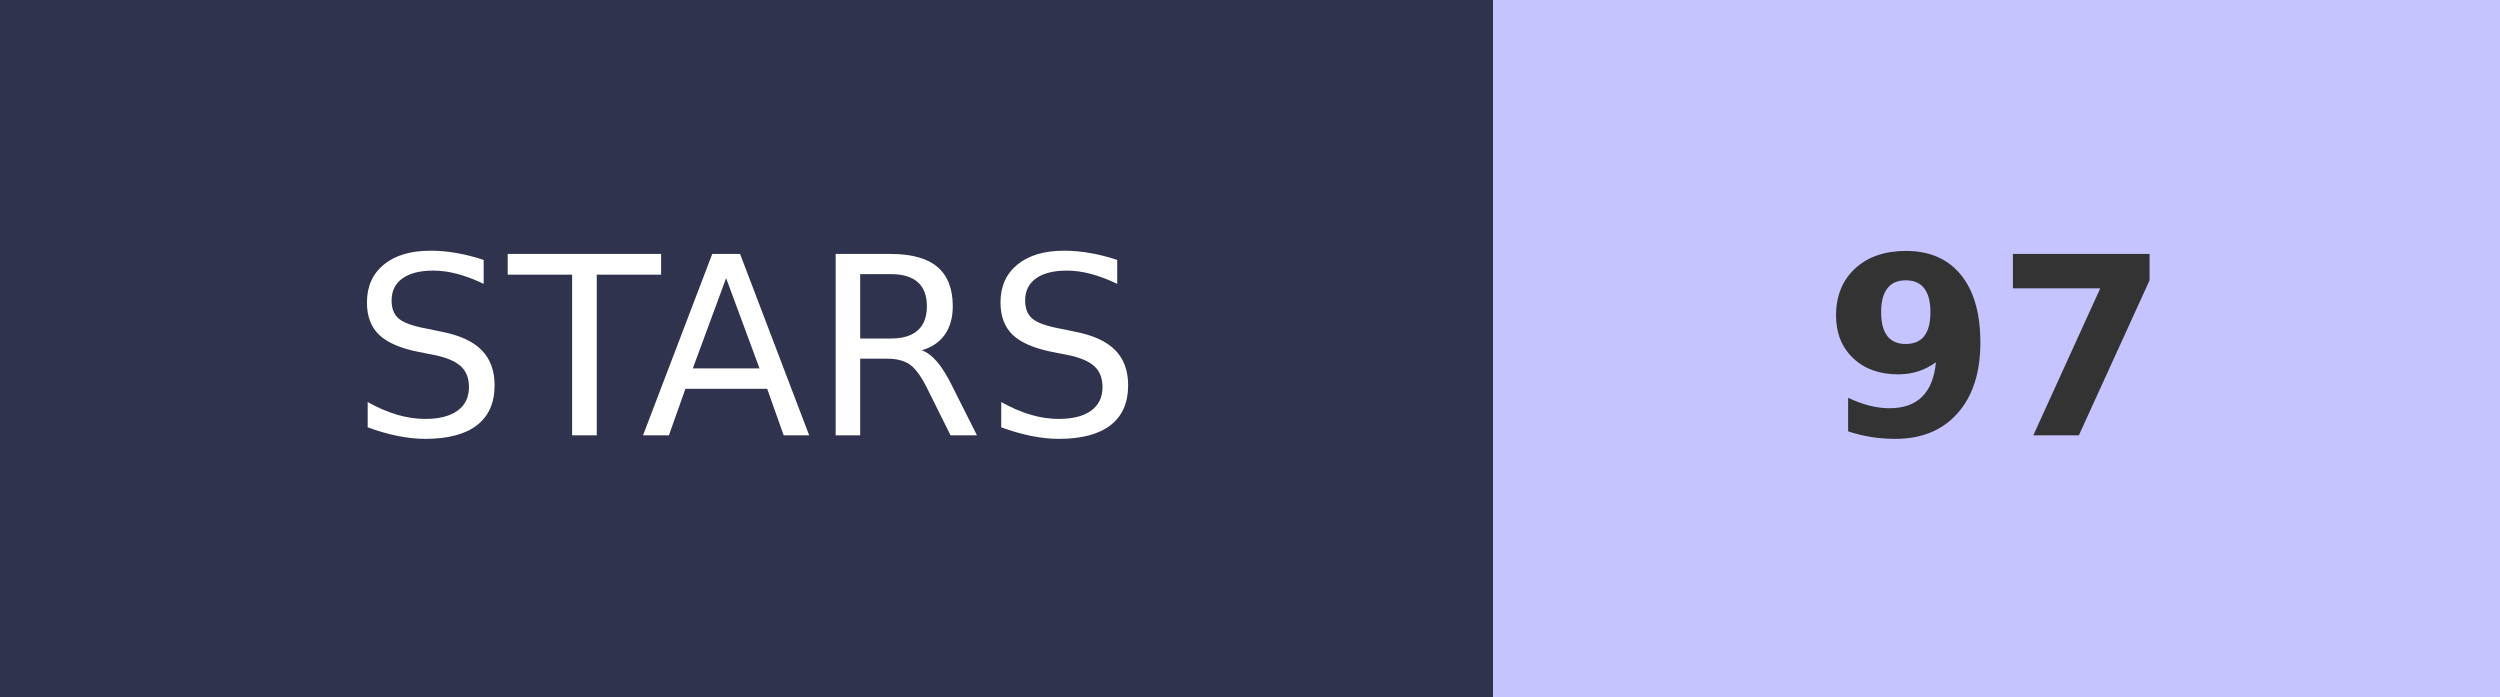
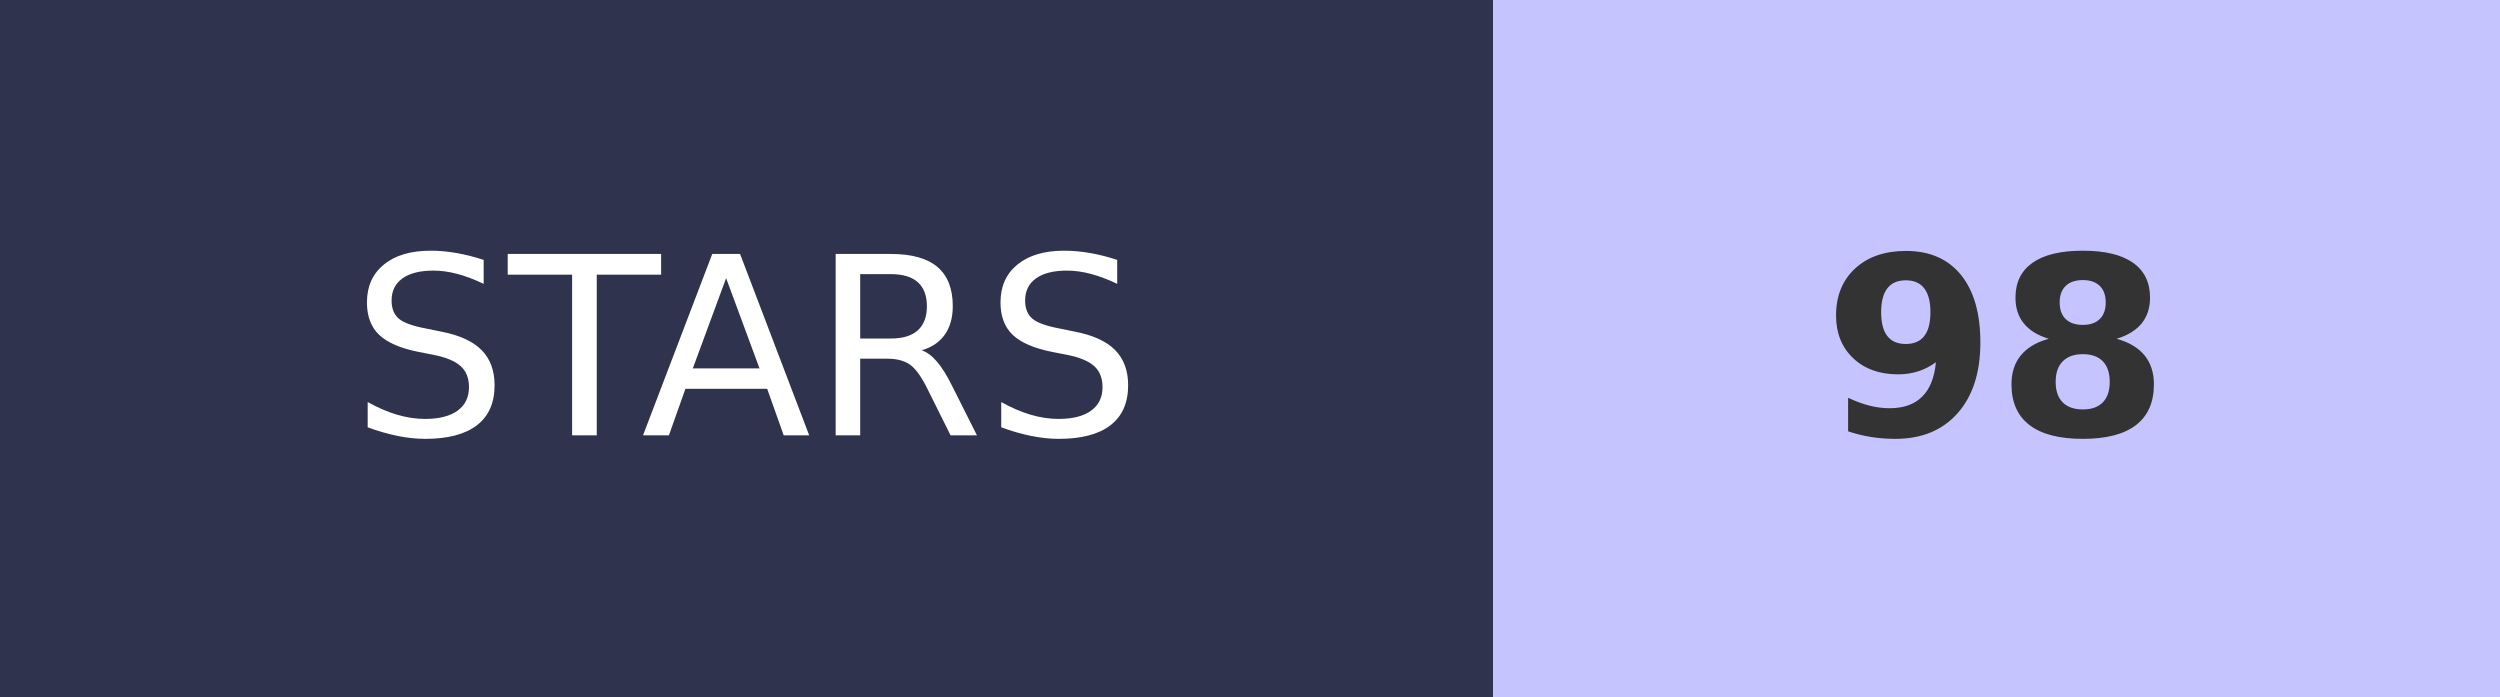
- <svg xmlns="http://www.w3.org/2000/svg" width="100.5" height="28" role="img" aria-label="STARS: 97">
+ <svg xmlns="http://www.w3.org/2000/svg" width="100.5" height="28" role="img" aria-label="STARS: 98">
  <g shape-rendering="crispEdges">
    <rect width="60" height="28" fill="#2F334D" />
    <rect x="60" width="40.5" height="28" fill="#C6C4FF" />
  </g>
  <g fill="#fff" text-anchor="middle" font-family="Verdana,Geneva,DejaVu Sans,sans-serif" text-rendering="geometricPrecision" font-size="100">
    <text transform="scale(.1)" x="300" y="175" textLength="350">STARS</text>
-     <text transform="scale(.1)" x="802.5" y="175" textLength="140" font-weight="bold" fill="#333">97</text>
+     <text transform="scale(.1)" x="802.5" y="175" textLength="140" font-weight="bold" fill="#333">98</text>
  </g>
</svg>
